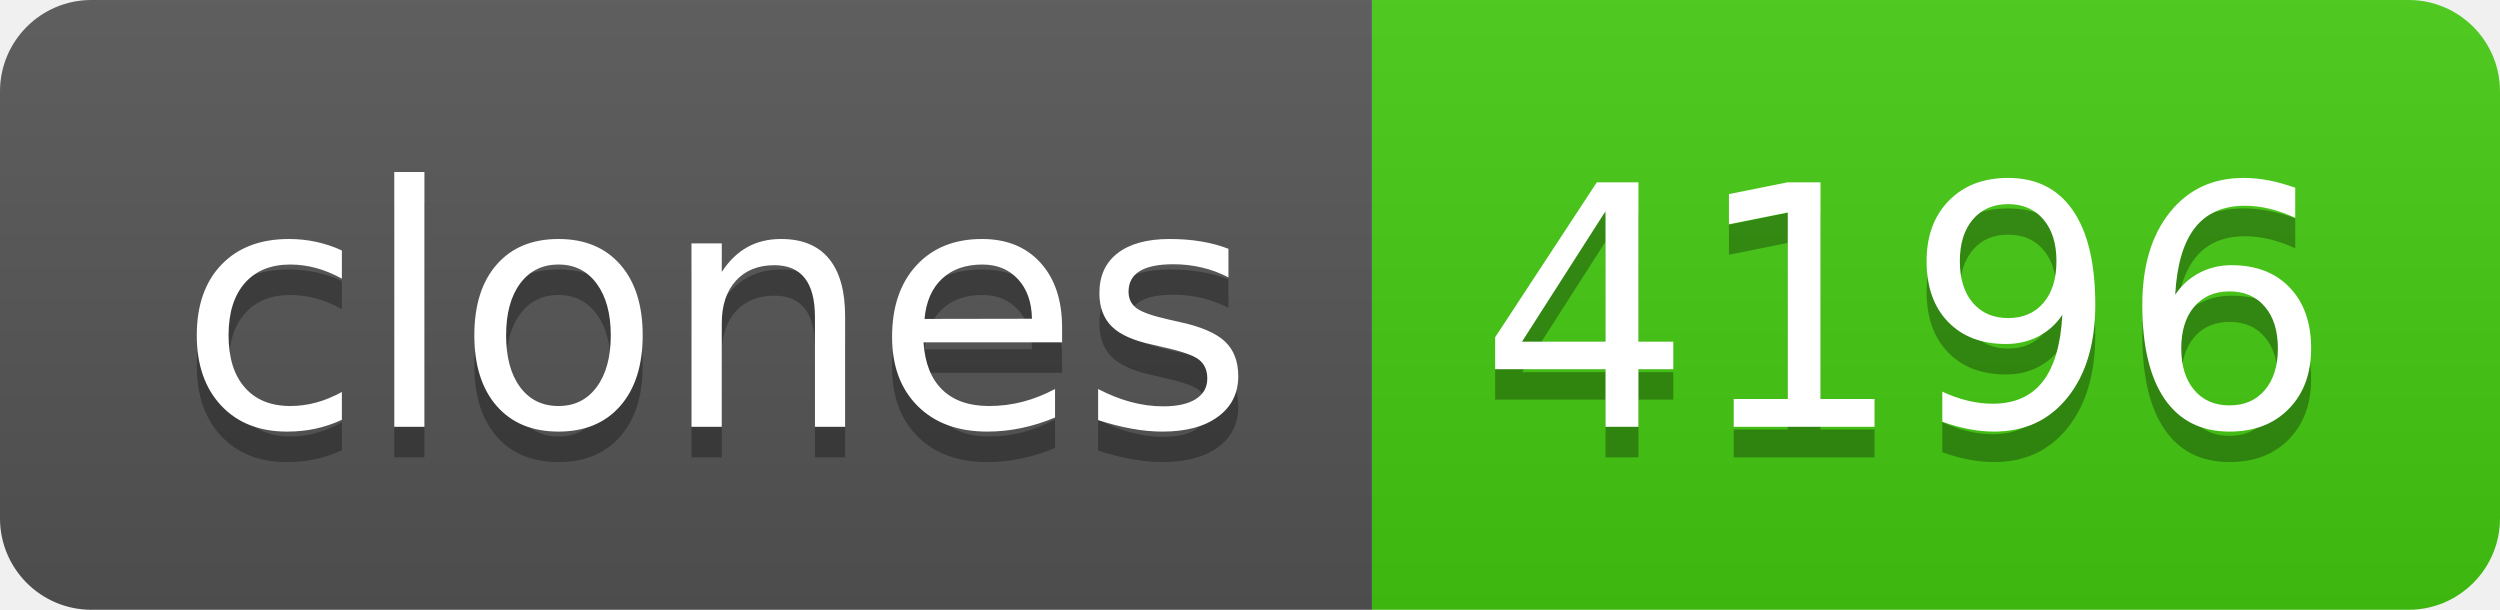
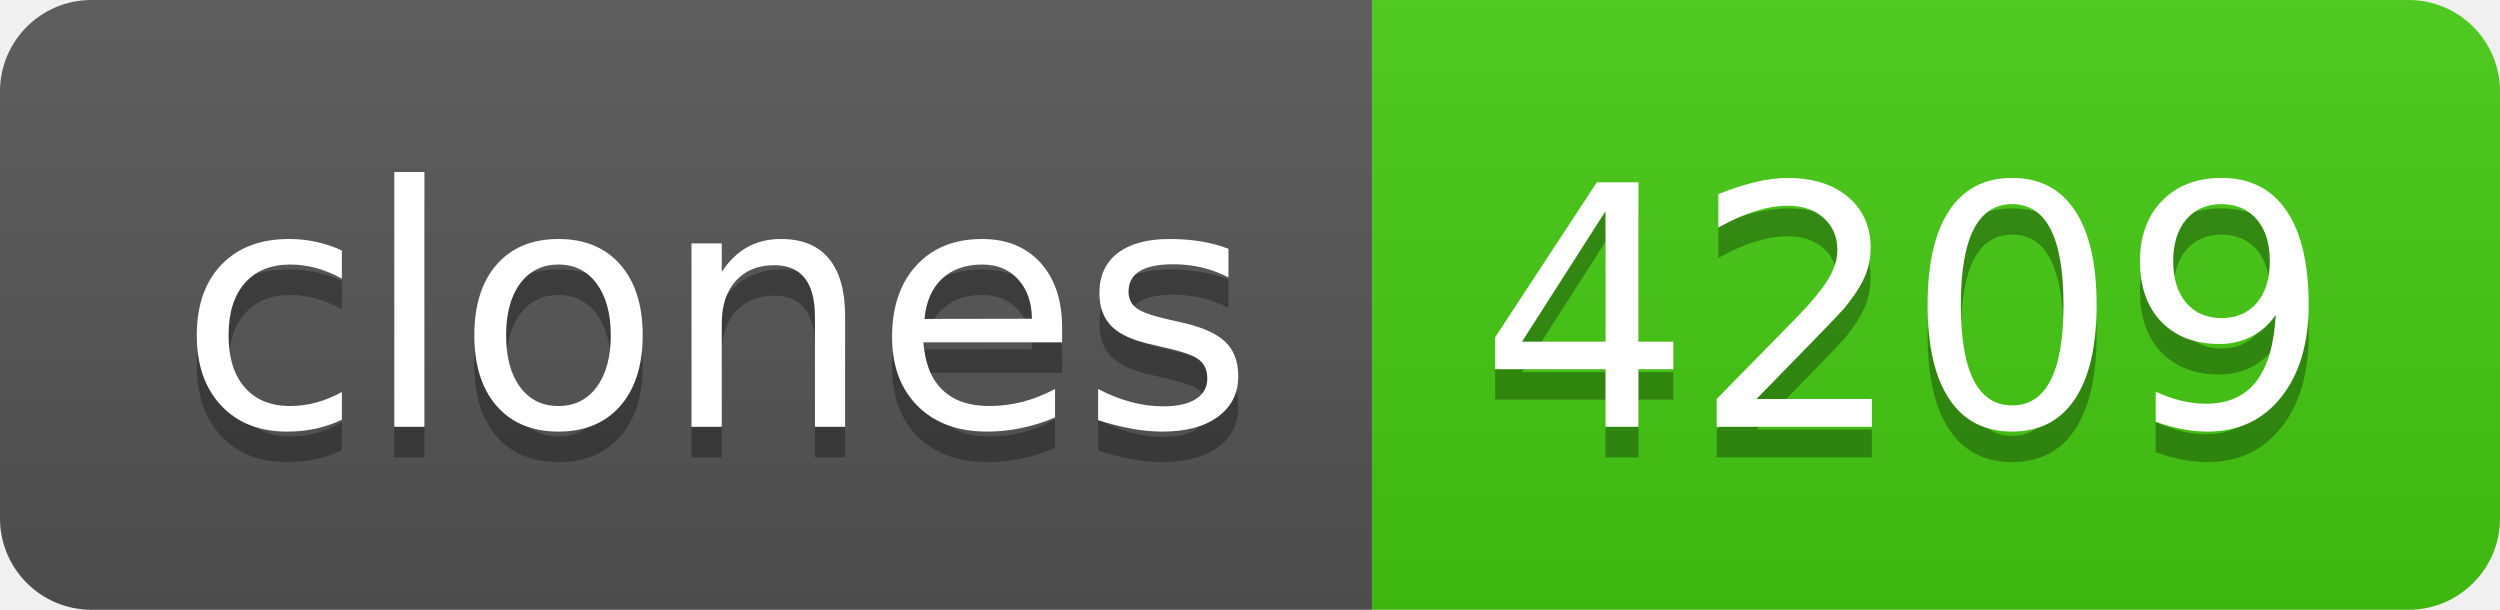
- <svg xmlns="http://www.w3.org/2000/svg" width="82" height="20" role="img" aria-label="clones: 4196">
+ <svg xmlns="http://www.w3.org/2000/svg" width="82" height="20" role="img" aria-label="clones: 4209">
  <linearGradient id="s" x2="0" y2="100%">
    <stop offset="0" stop-color="#bbb" stop-opacity=".1" />
    <stop offset="1" stop-opacity=".1" />
  </linearGradient>
  <clipPath id="r">
    <rect width="82" height="20" rx="3" fill="#fff" />
  </clipPath>
  <g clip-path="url(#r)">
    <rect width="45" height="20" fill="#555" />
    <rect x="45" width="37" height="20" fill="#4c1" />
    <rect width="82" height="20" fill="url(#s)" />
  </g>
  <g fill="#fff" text-anchor="middle" font-family="Verdana,Geneva,DejaVu Sans,sans-serif" text-rendering="geometricPrecision" font-size="110">
    <text aria-hidden="true" x="235" y="150" fill="#010101" fill-opacity=".3" transform="scale(.1)" textLength="350">clones</text>
    <text x="235" y="140" transform="scale(.1)" fill="#fff" textLength="350">clones</text>
-     <text aria-hidden="true" x="625" y="150" fill="#010101" fill-opacity=".3" transform="scale(.1)" textLength="270">4196</text>
-     <text x="625" y="140" transform="scale(.1)" fill="#fff" textLength="270">4196</text>
+     <text aria-hidden="true" x="625" y="150" fill="#010101" fill-opacity=".3" transform="scale(.1)" textLength="270">4209</text>
+     <text x="625" y="140" transform="scale(.1)" fill="#fff" textLength="270">4209</text>
  </g>
</svg>
